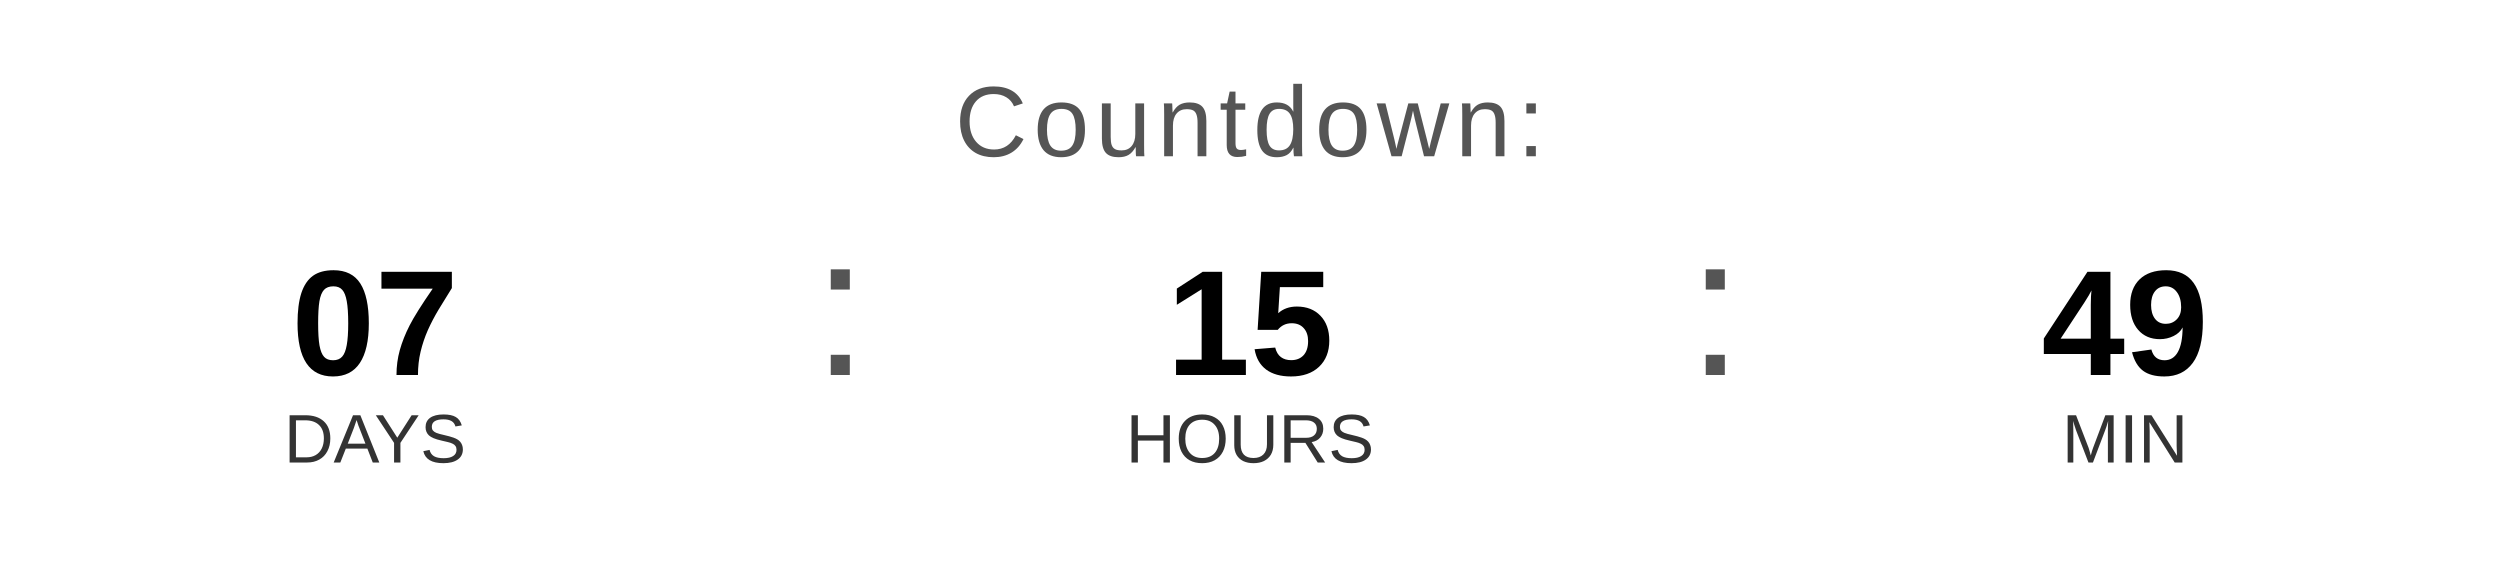
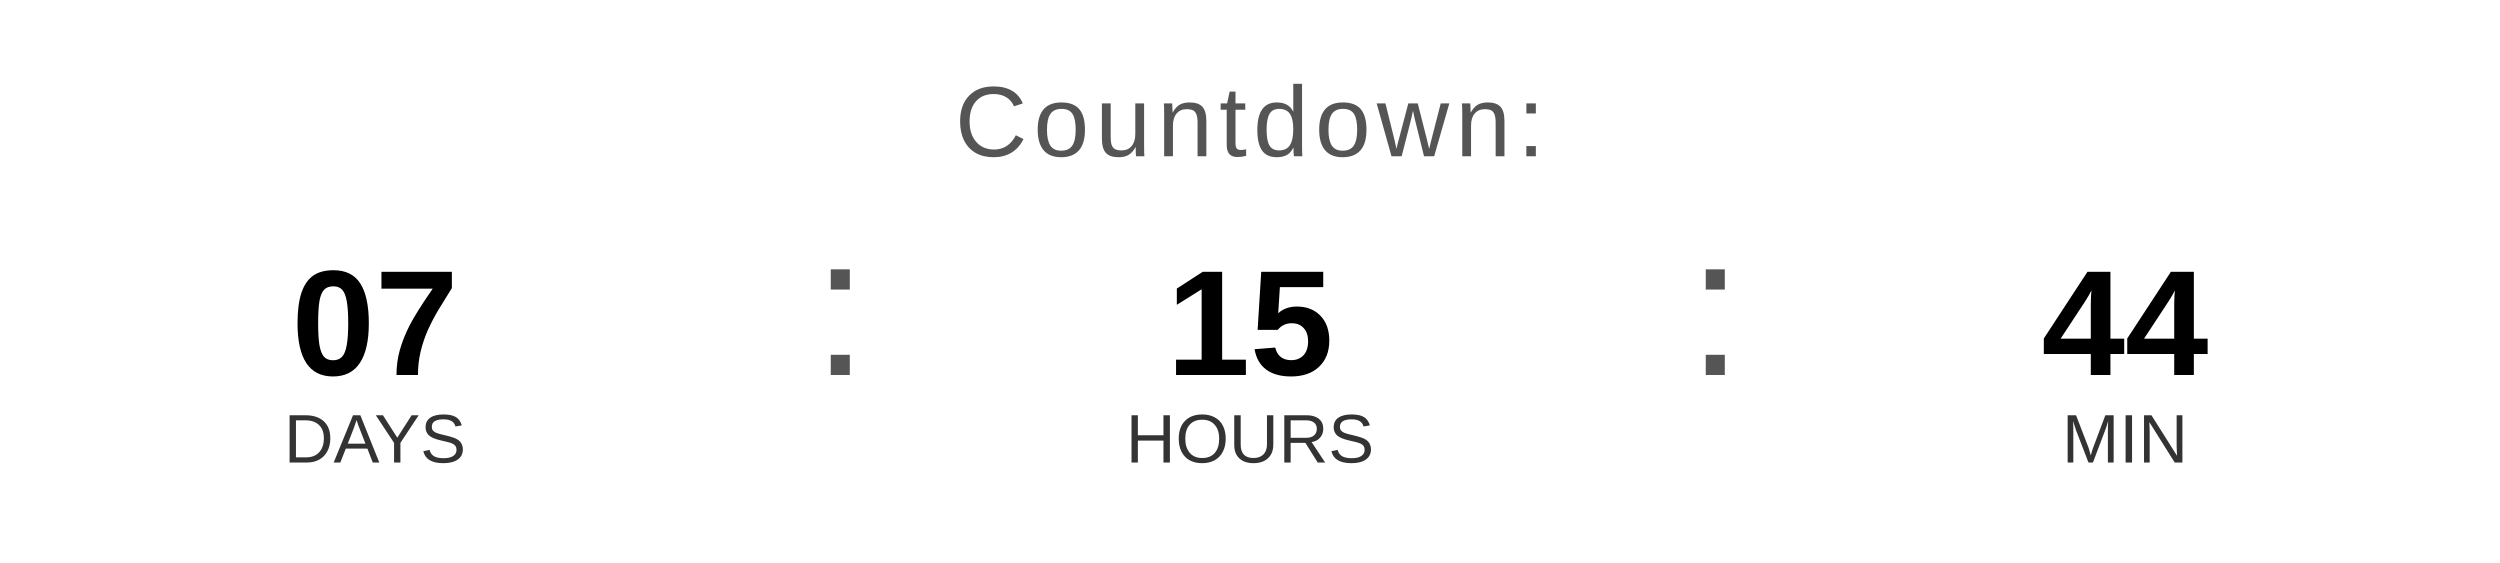
<svg xmlns="http://www.w3.org/2000/svg" width="400" height="90" viewBox="0 0 400 90">
  <text x="200" y="25" font-family="Arial, Helvetica, sans-serif" font-size="16" fill="#555555" text-anchor="middle" letter-spacing="1">
    Countdown:
  </text>
  <text x="60" y="60" font-family="Arial, Helvetica, sans-serif" font-size="24" font-weight="bold" fill="#000000" text-anchor="middle">07</text>
  <text x="60" y="74" font-family="Arial, Helvetica, sans-serif" font-size="11" fill="#333333" text-anchor="middle">DAYS</text>
  <text x="130" y="60" font-family="Arial, sans-serif" font-size="32" fill="#555555">:</text>
  <text x="200" y="60" font-family="Arial, Helvetica, sans-serif" font-size="24" font-weight="bold" fill="#000000" text-anchor="middle">15</text>
  <text x="200" y="74" font-family="Arial, Helvetica, sans-serif" font-size="11" fill="#333333" text-anchor="middle">HOURS</text>
  <text x="270" y="60" font-family="Arial, sans-serif" font-size="32" fill="#555555">:</text>
-   <text x="340" y="60" font-family="Arial, Helvetica, sans-serif" font-size="24" font-weight="bold" fill="#000000" text-anchor="middle">49</text>
+   <text x="340" y="60" font-family="Arial, Helvetica, sans-serif" font-size="24" font-weight="bold" fill="#000000" text-anchor="middle">44</text>
  <text x="340" y="74" font-family="Arial, Helvetica, sans-serif" font-size="11" fill="#333333" text-anchor="middle">MIN</text>
</svg>
